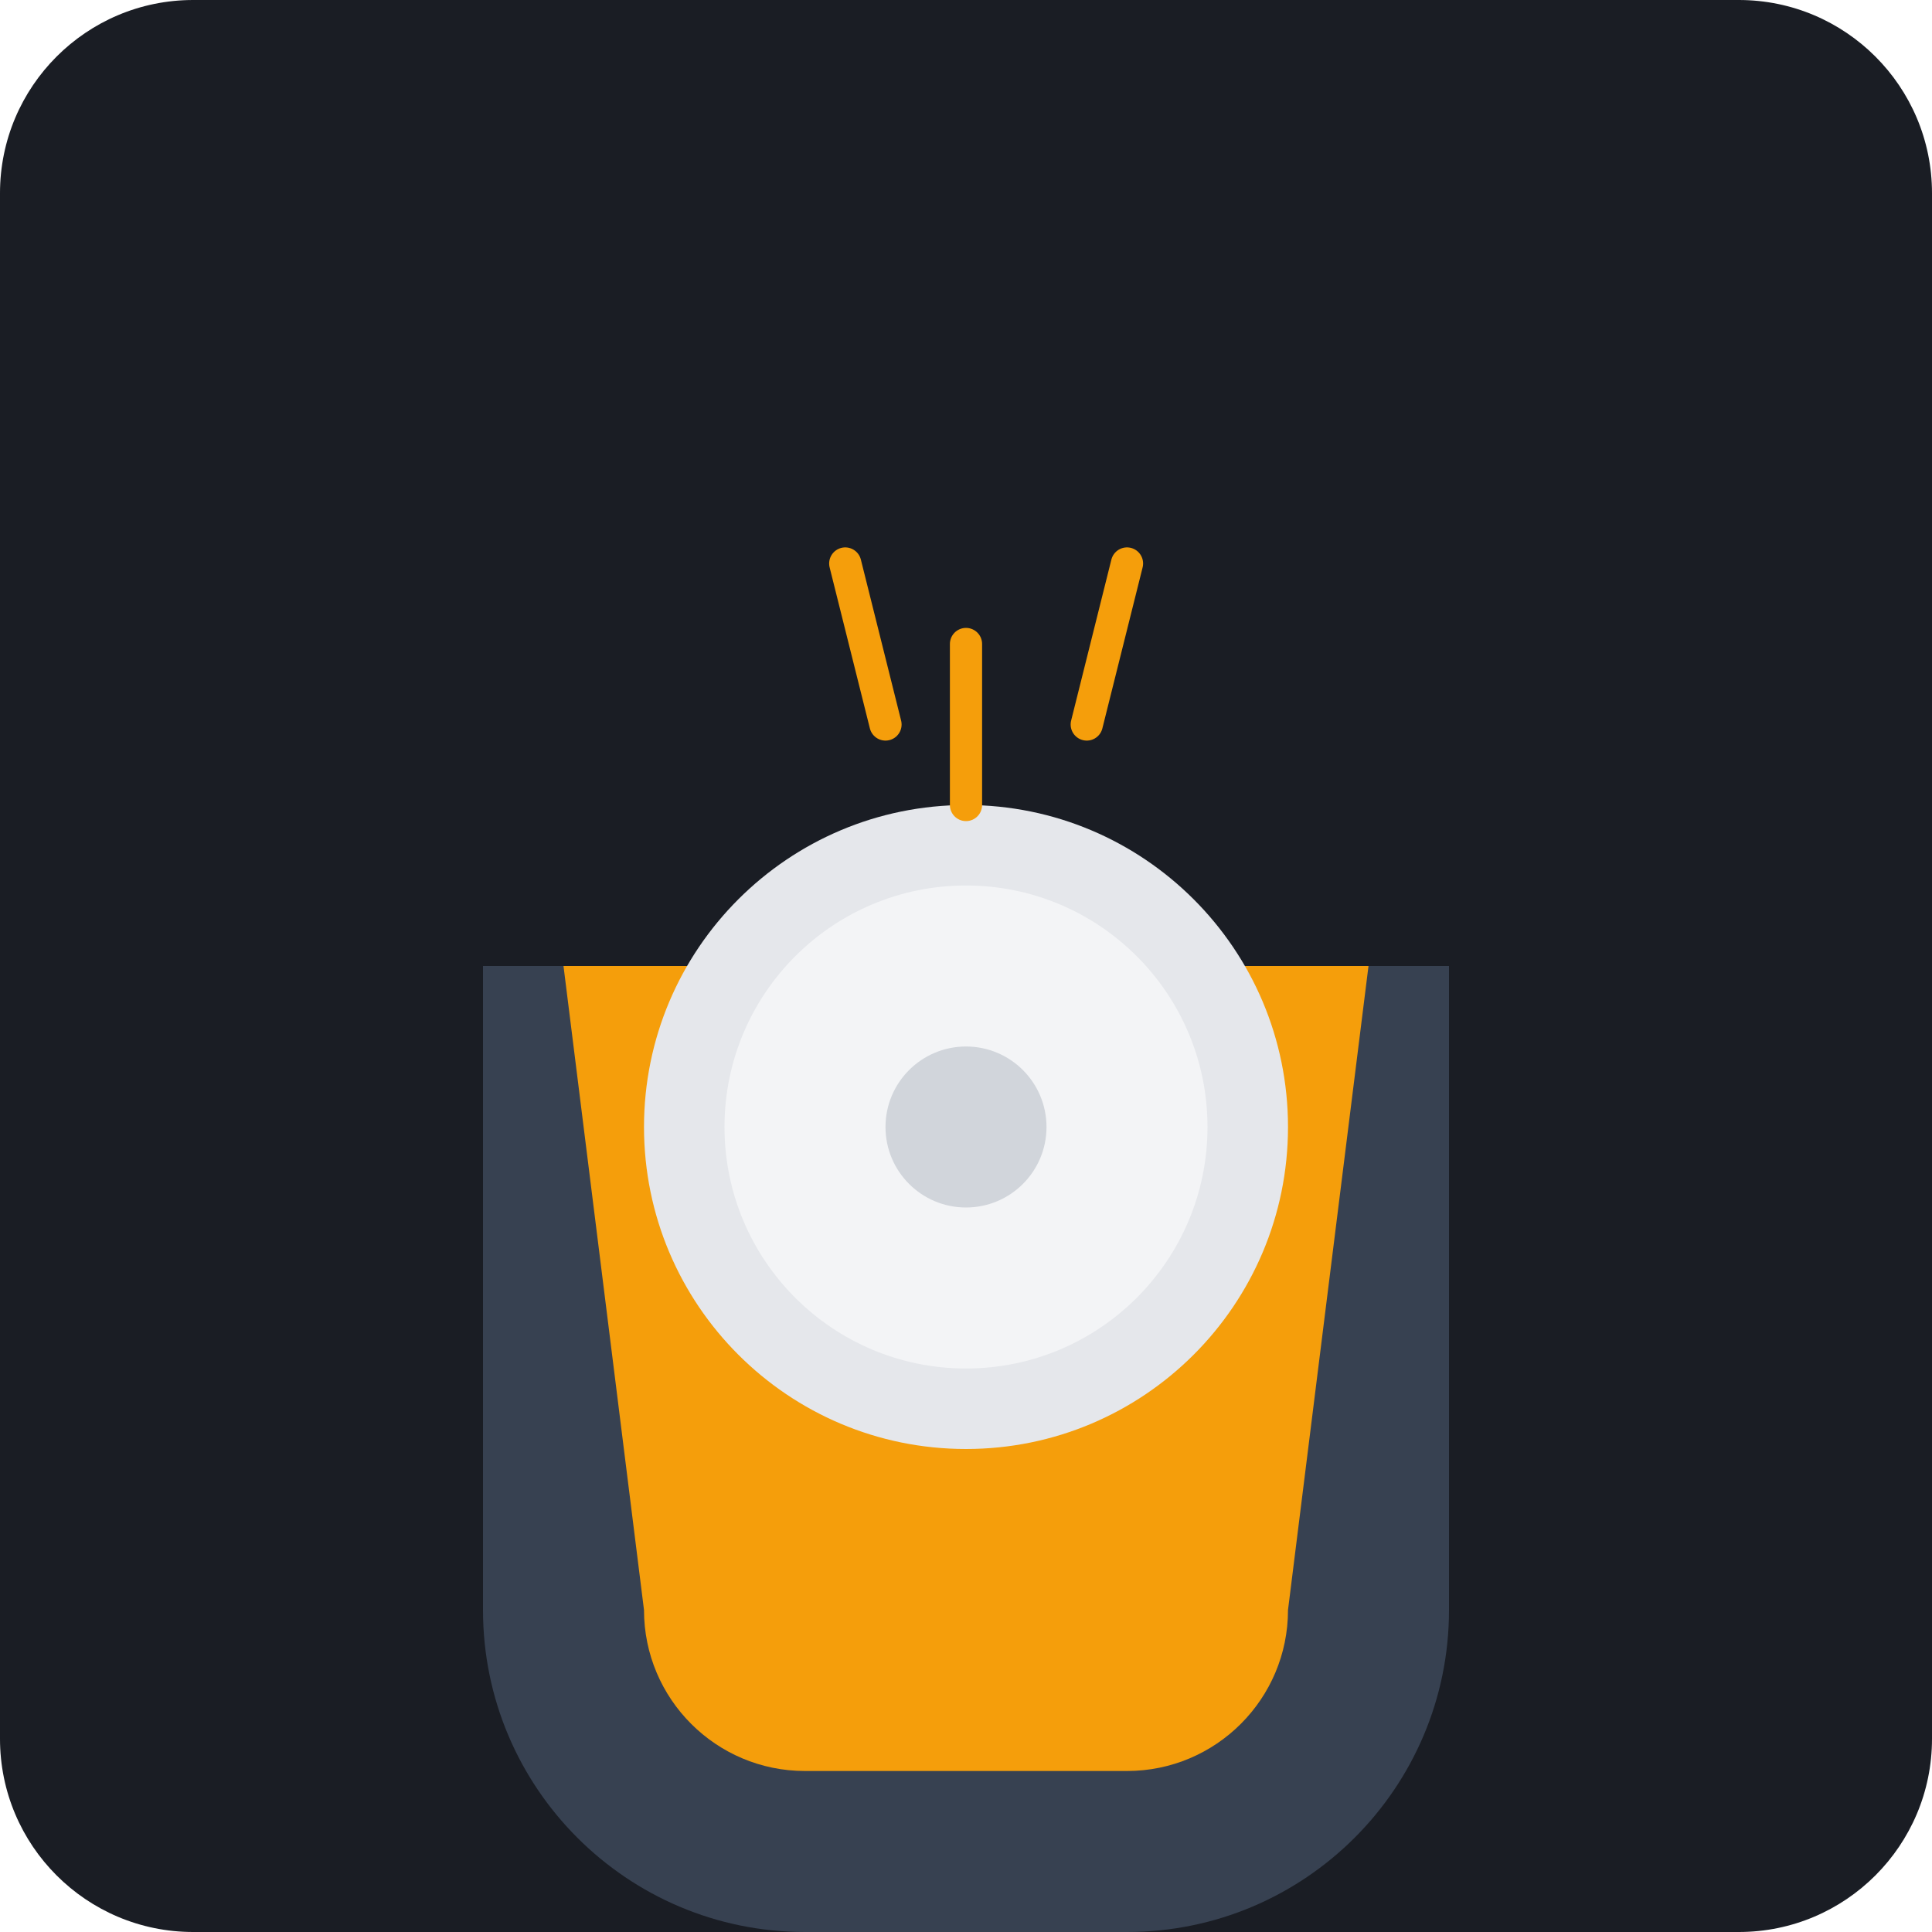
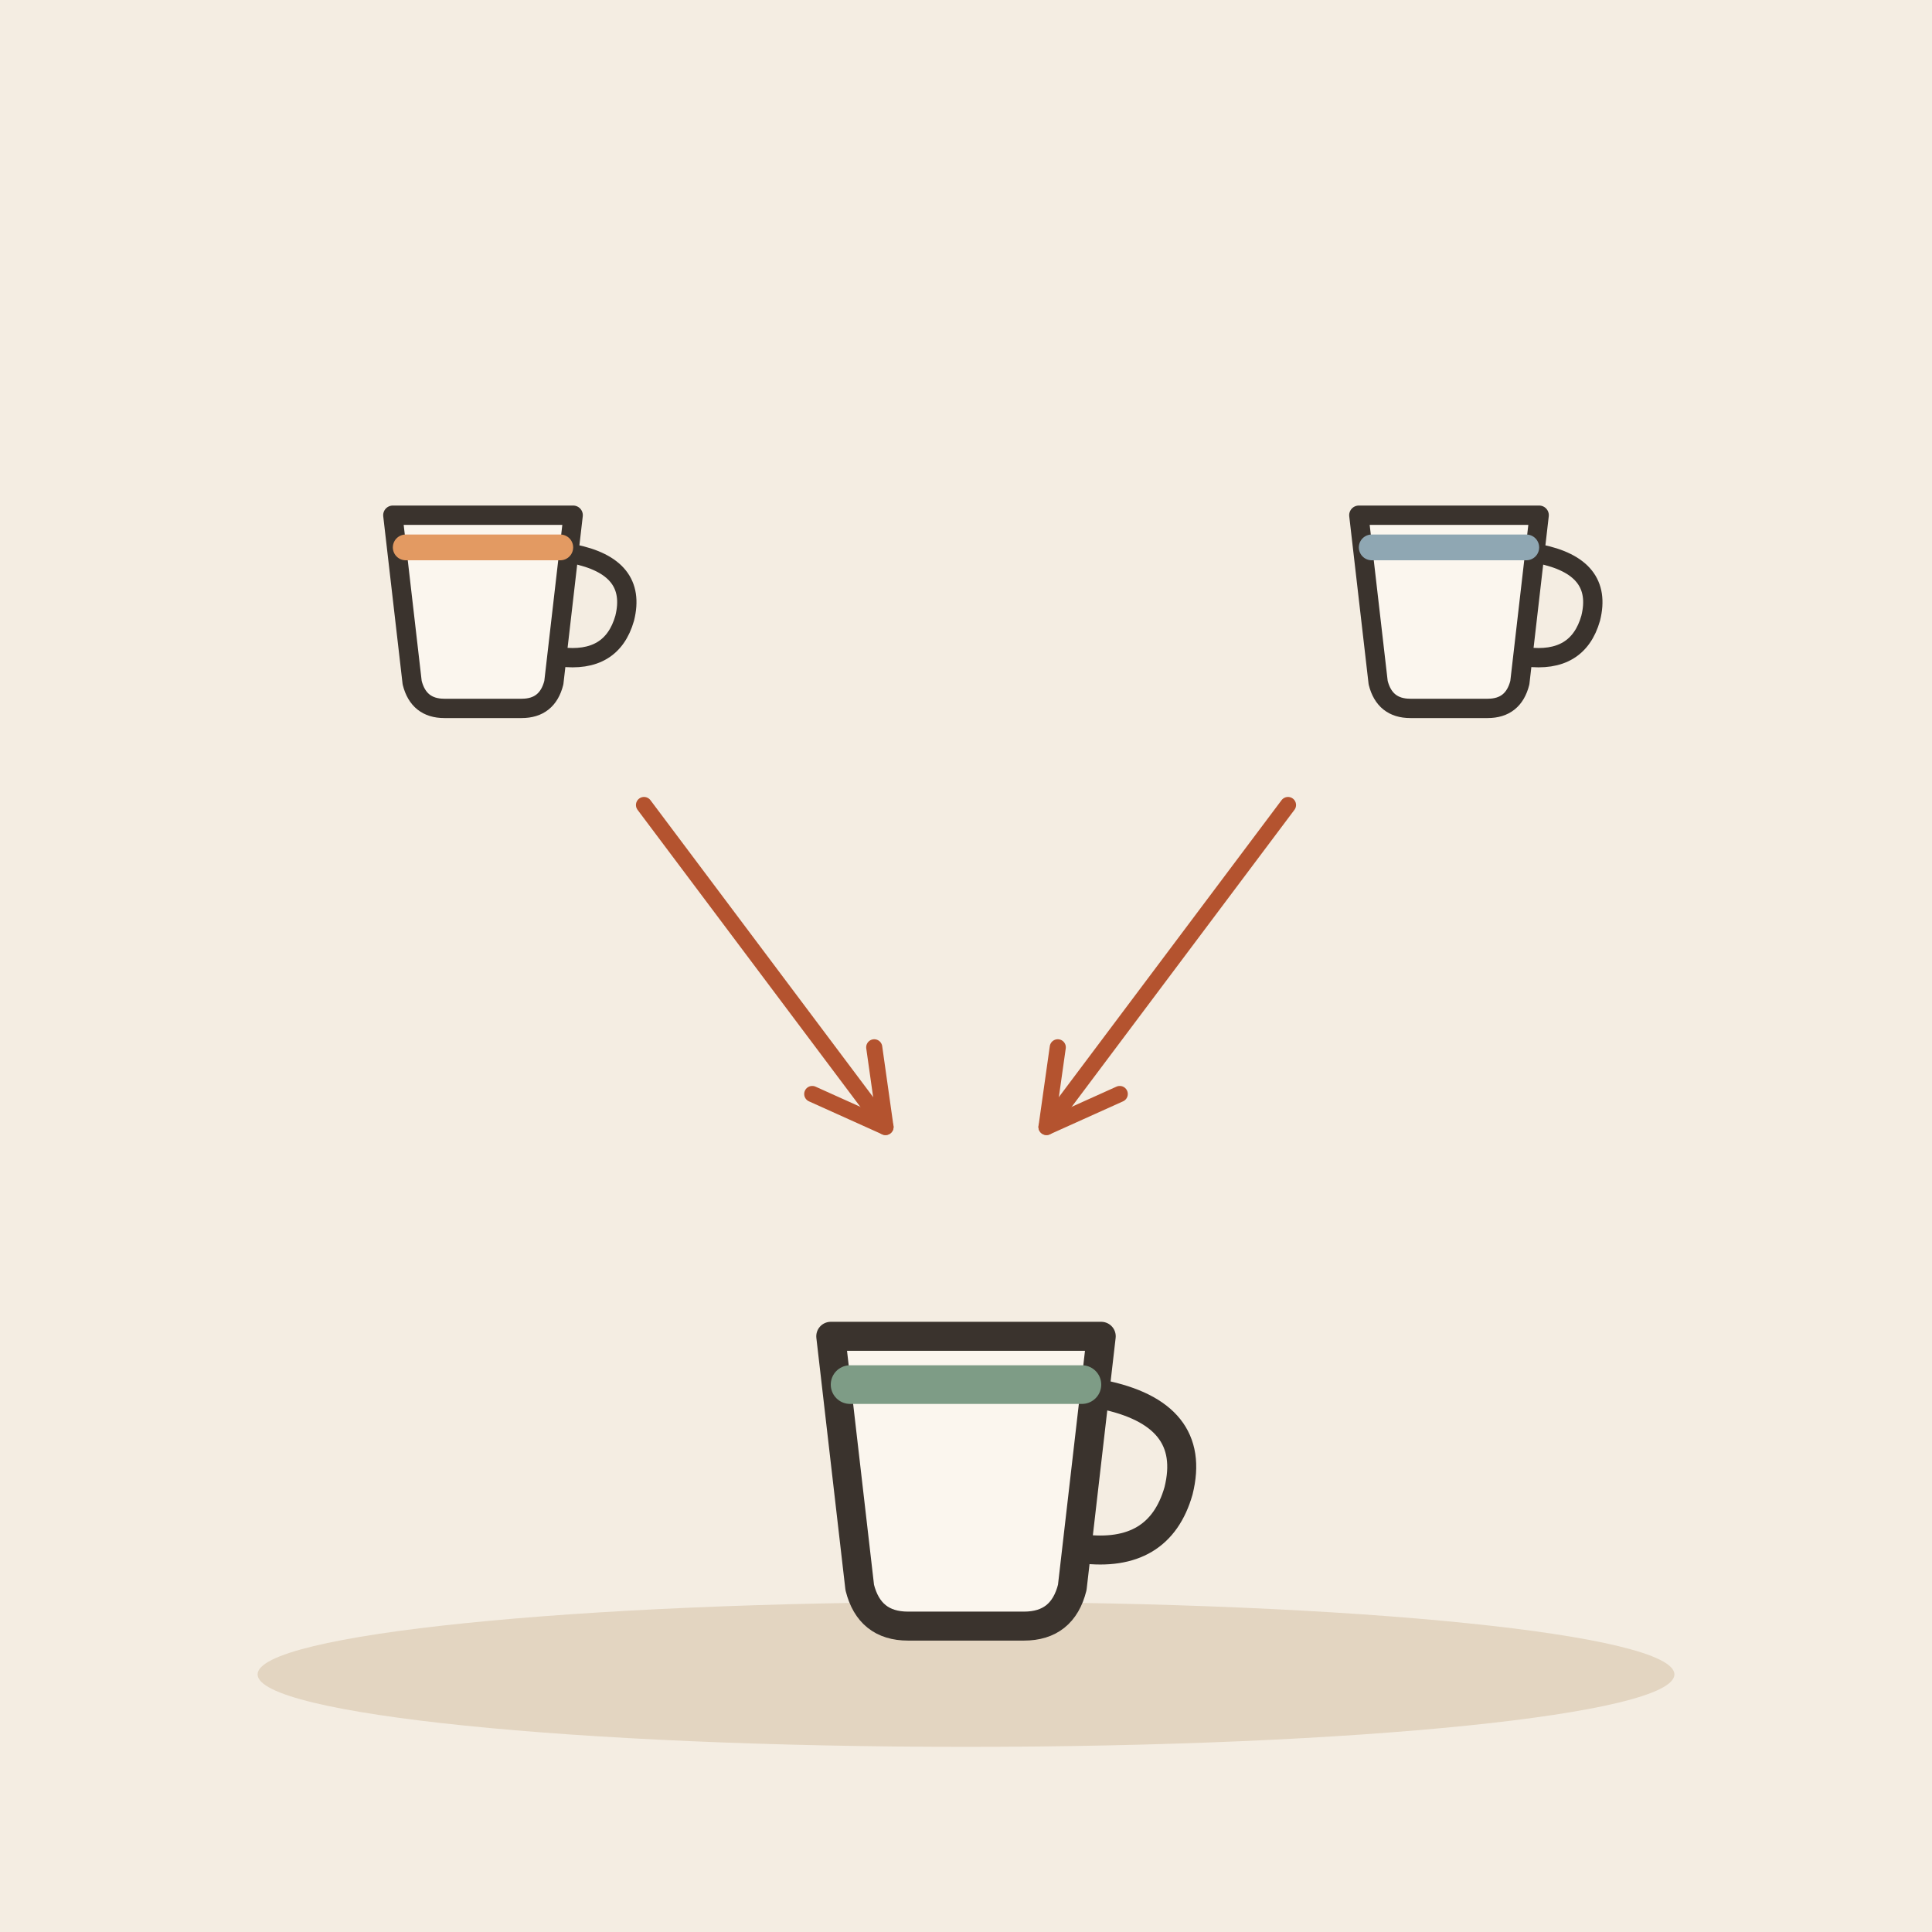
- <svg xmlns="http://www.w3.org/2000/svg" viewBox="0 0 240 240">
-   <rect width="240" height="240" rx="24" fill="#1A1D24" />
-   <g transform="translate(60, 60)">
-     <path d="M120 140C120 162.091 102.091 180 80 180H40C17.909 180 0 162.091 0 140V60H120V140Z" fill="#374151" />
-     <path d="M10 60H110L100 140C100 151.046 91.046 160 80 160H40C28.954 160 20 151.046 20 140L10 60Z" fill="#F59E0B" />
-     <path d="M60 40C82.091 40 100 57.909 100 80C100 102.091 82.091 120 60 120C37.909 120 20 102.091 20 80C20 57.909 37.909 40 60 40Z" fill="#E5E7EB" />
-     <path d="M60 50C76.569 50 90 63.431 90 80C90 96.569 76.569 110 60 110C43.431 110 30 96.569 30 80C30 63.431 43.431 50 60 50Z" fill="#F3F4F6" />
-     <path d="M60 70C65.523 70 70 74.477 70 80C70 85.523 65.523 90 60 90C54.477 90 50 85.523 50 80C50 74.477 54.477 70 60 70Z" fill="#D1D5DB" />
-     <path d="M50 30L45 10M75 30L80 10M60 40V20" stroke="#F59E0B" stroke-width="4" stroke-linecap="round" />
+ <svg xmlns="http://www.w3.org/2000/svg" viewBox="0 0 240 240" data-style="editorial">
+   <rect width="240" height="240" fill="#F4EDE2" />
+   <ellipse cx="120" cy="208" rx="88" ry="9" fill="#E3D5C1" />
+   <g transform="translate(60 80) scale(0.8 0.8)">
+     <path d="M-14 -20L14 -20L11 6Q10 10 6 10L-6 10Q-10 10 -11 6Z" fill="#FBF6EE" stroke="#3A332D" stroke-width="3" stroke-linecap="round" stroke-linejoin="round" />
+     <path d="M14 -14Q24 -12 22 -4Q20 3 12 2" fill="none" stroke="#3A332D" stroke-width="3" stroke-linecap="round" stroke-linejoin="round" />
+     <path d="M-12 -15L12 -15" fill="none" stroke="#E39A62" stroke-width="4" stroke-linecap="round" stroke-linejoin="round" />
+   </g>
+   <g transform="translate(180 80) scale(0.8 0.8)">
+     <path d="M-14 -20L14 -20L11 6Q10 10 6 10L-6 10Q-10 10 -11 6Z" fill="#FBF6EE" stroke="#3A332D" stroke-width="3" stroke-linecap="round" stroke-linejoin="round" />
+     <path d="M14 -14Q24 -12 22 -4Q20 3 12 2" fill="none" stroke="#3A332D" stroke-width="3" stroke-linecap="round" stroke-linejoin="round" />
+     <path d="M-12 -15L12 -15" fill="none" stroke="#8FA7B3" stroke-width="4" stroke-linecap="round" stroke-linejoin="round" />
+   </g>
+   <path d="M80 100L110 140" stroke="#B4532F" stroke-width="2" stroke-linecap="round" fill="none" />
+   <path d="M100.9 135.9L110 140L108.6 130.1" fill="none" stroke="#B4532F" stroke-width="2" stroke-linecap="round" stroke-linejoin="round" />
+   <path d="M160 100L130 140" stroke="#B4532F" stroke-width="2" stroke-linecap="round" fill="none" />
+   <path d="M131.4 130.1L130 140L139.1 135.9" fill="none" stroke="#B4532F" stroke-width="2" stroke-linecap="round" stroke-linejoin="round" />
+   <g transform="translate(120 190) scale(1.2 1.2)">
+     <path d="M-14 -20L14 -20L11 6Q10 10 6 10L-6 10Q-10 10 -11 6Z" fill="#FBF6EE" stroke="#3A332D" stroke-width="3" stroke-linecap="round" stroke-linejoin="round" />
+     <path d="M14 -14Q24 -12 22 -4Q20 3 12 2" fill="none" stroke="#3A332D" stroke-width="3" stroke-linecap="round" stroke-linejoin="round" />
+     <path d="M-12 -15L12 -15" fill="none" stroke="#7E9C86" stroke-width="4" stroke-linecap="round" stroke-linejoin="round" />
  </g>
</svg>
